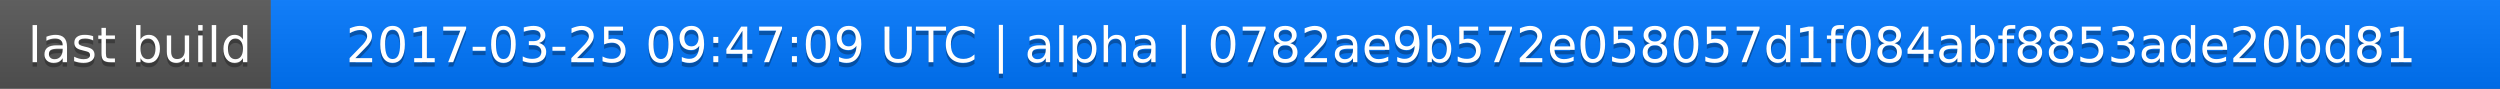
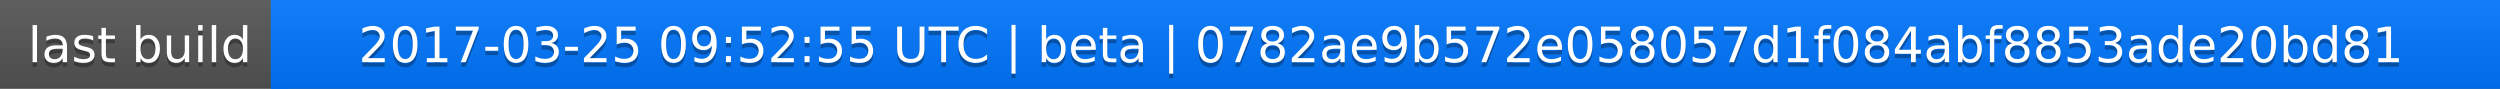
<svg xmlns="http://www.w3.org/2000/svg" width="563" height="20">
  <linearGradient id="a" x2="0" y2="100%">
    <stop offset="0" stop-color="#bbb" stop-opacity=".1" />
    <stop offset="1" stop-opacity=".1" />
  </linearGradient>
  <rect rx="0" width="563" height="20" fill="#555" />
  <rect rx="0" x="61" width="502" height="20" fill="#07f" />
  <path fill="#07f" d="M61 0h4v20h-4z" />
  <rect rx="0" width="563" height="20" fill="url(#a)" />
  <g fill="#fff" text-anchor="middle" font-family="DejaVu Sans,Verdana,Geneva,sans-serif" font-size="11">
    <text x="31.5" y="15" fill="#010101" fill-opacity=".3">last build</text>
    <text x="31.5" y="14">last build</text>
-     <text x="311" y="15" fill="#010101" fill-opacity=".3">2017-03-25 09:47:09 UTC | alpha | 0782ae9b572e058057d1f084abf8853ade20bd81</text>
-     <text x="311" y="14">2017-03-25 09:47:09 UTC | alpha | 0782ae9b572e058057d1f084abf8853ade20bd81</text>
+     <text x="311" y="15" fill="#010101" fill-opacity=".3">2017-03-25 09:52:55 UTC | beta | 0782ae9b572e058057d1f084abf8853ade20bd81</text>
+     <text x="311" y="14">2017-03-25 09:52:55 UTC | beta | 0782ae9b572e058057d1f084abf8853ade20bd81</text>
  </g>
</svg>
